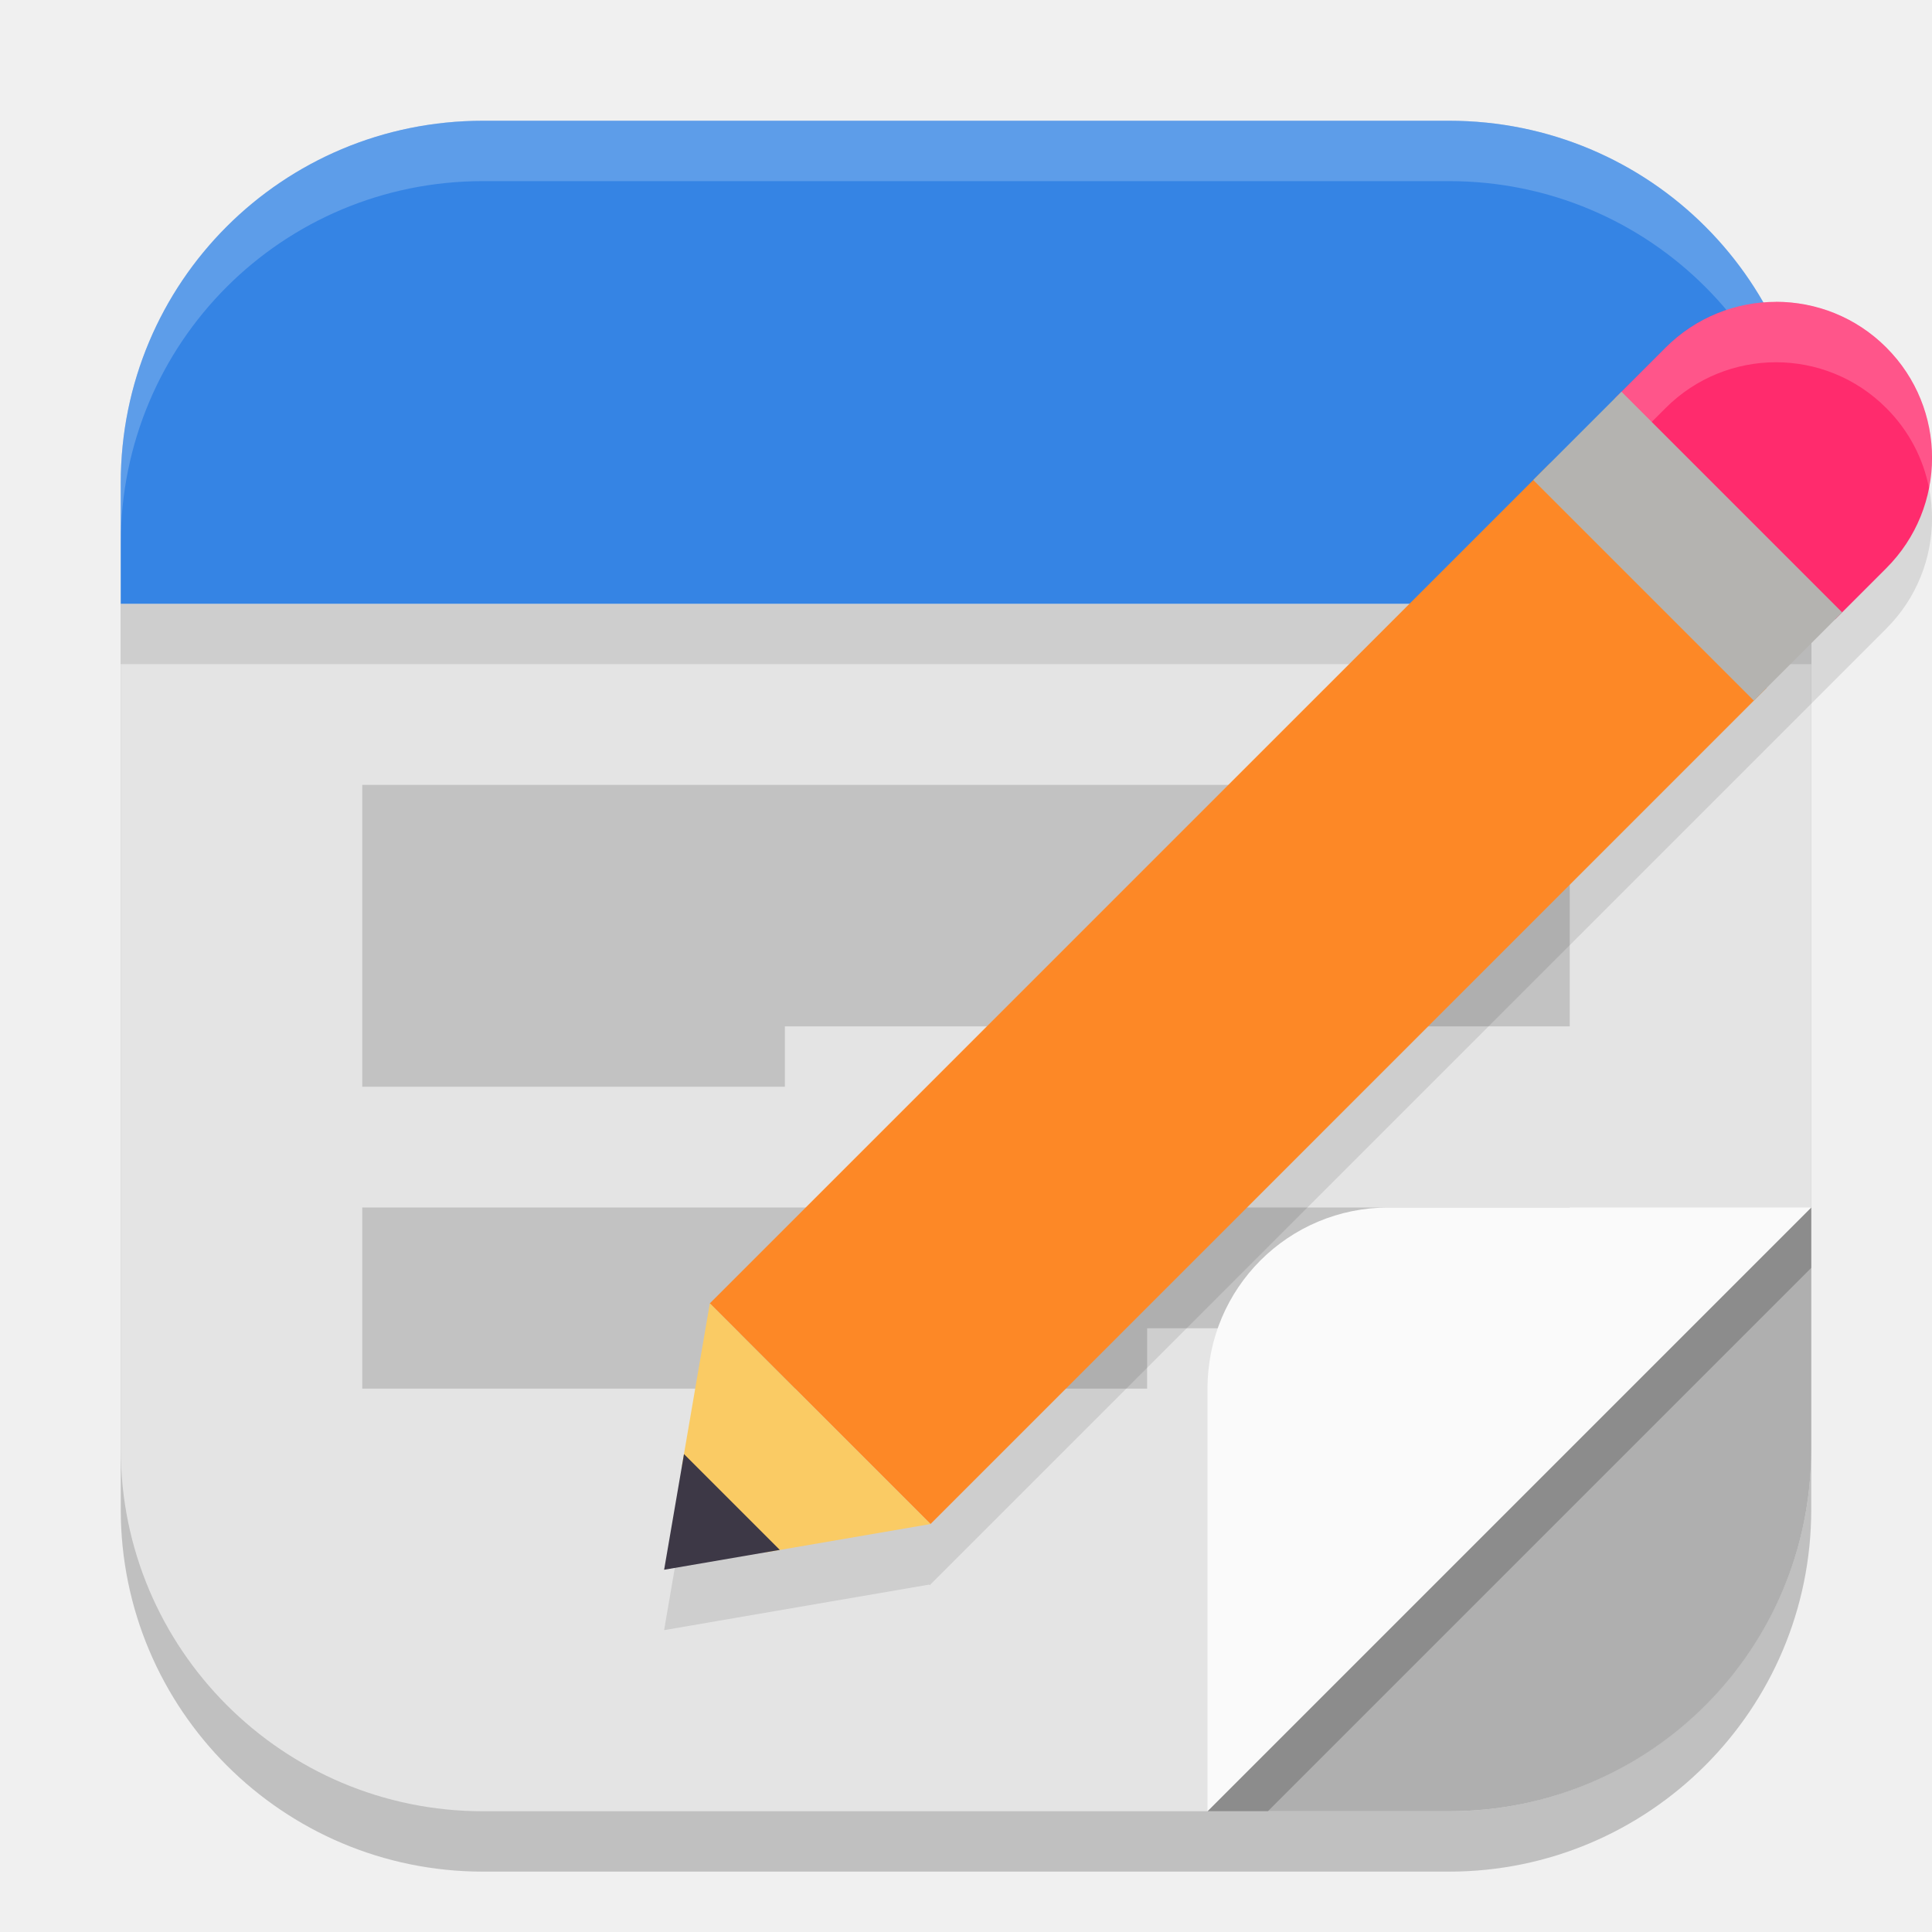
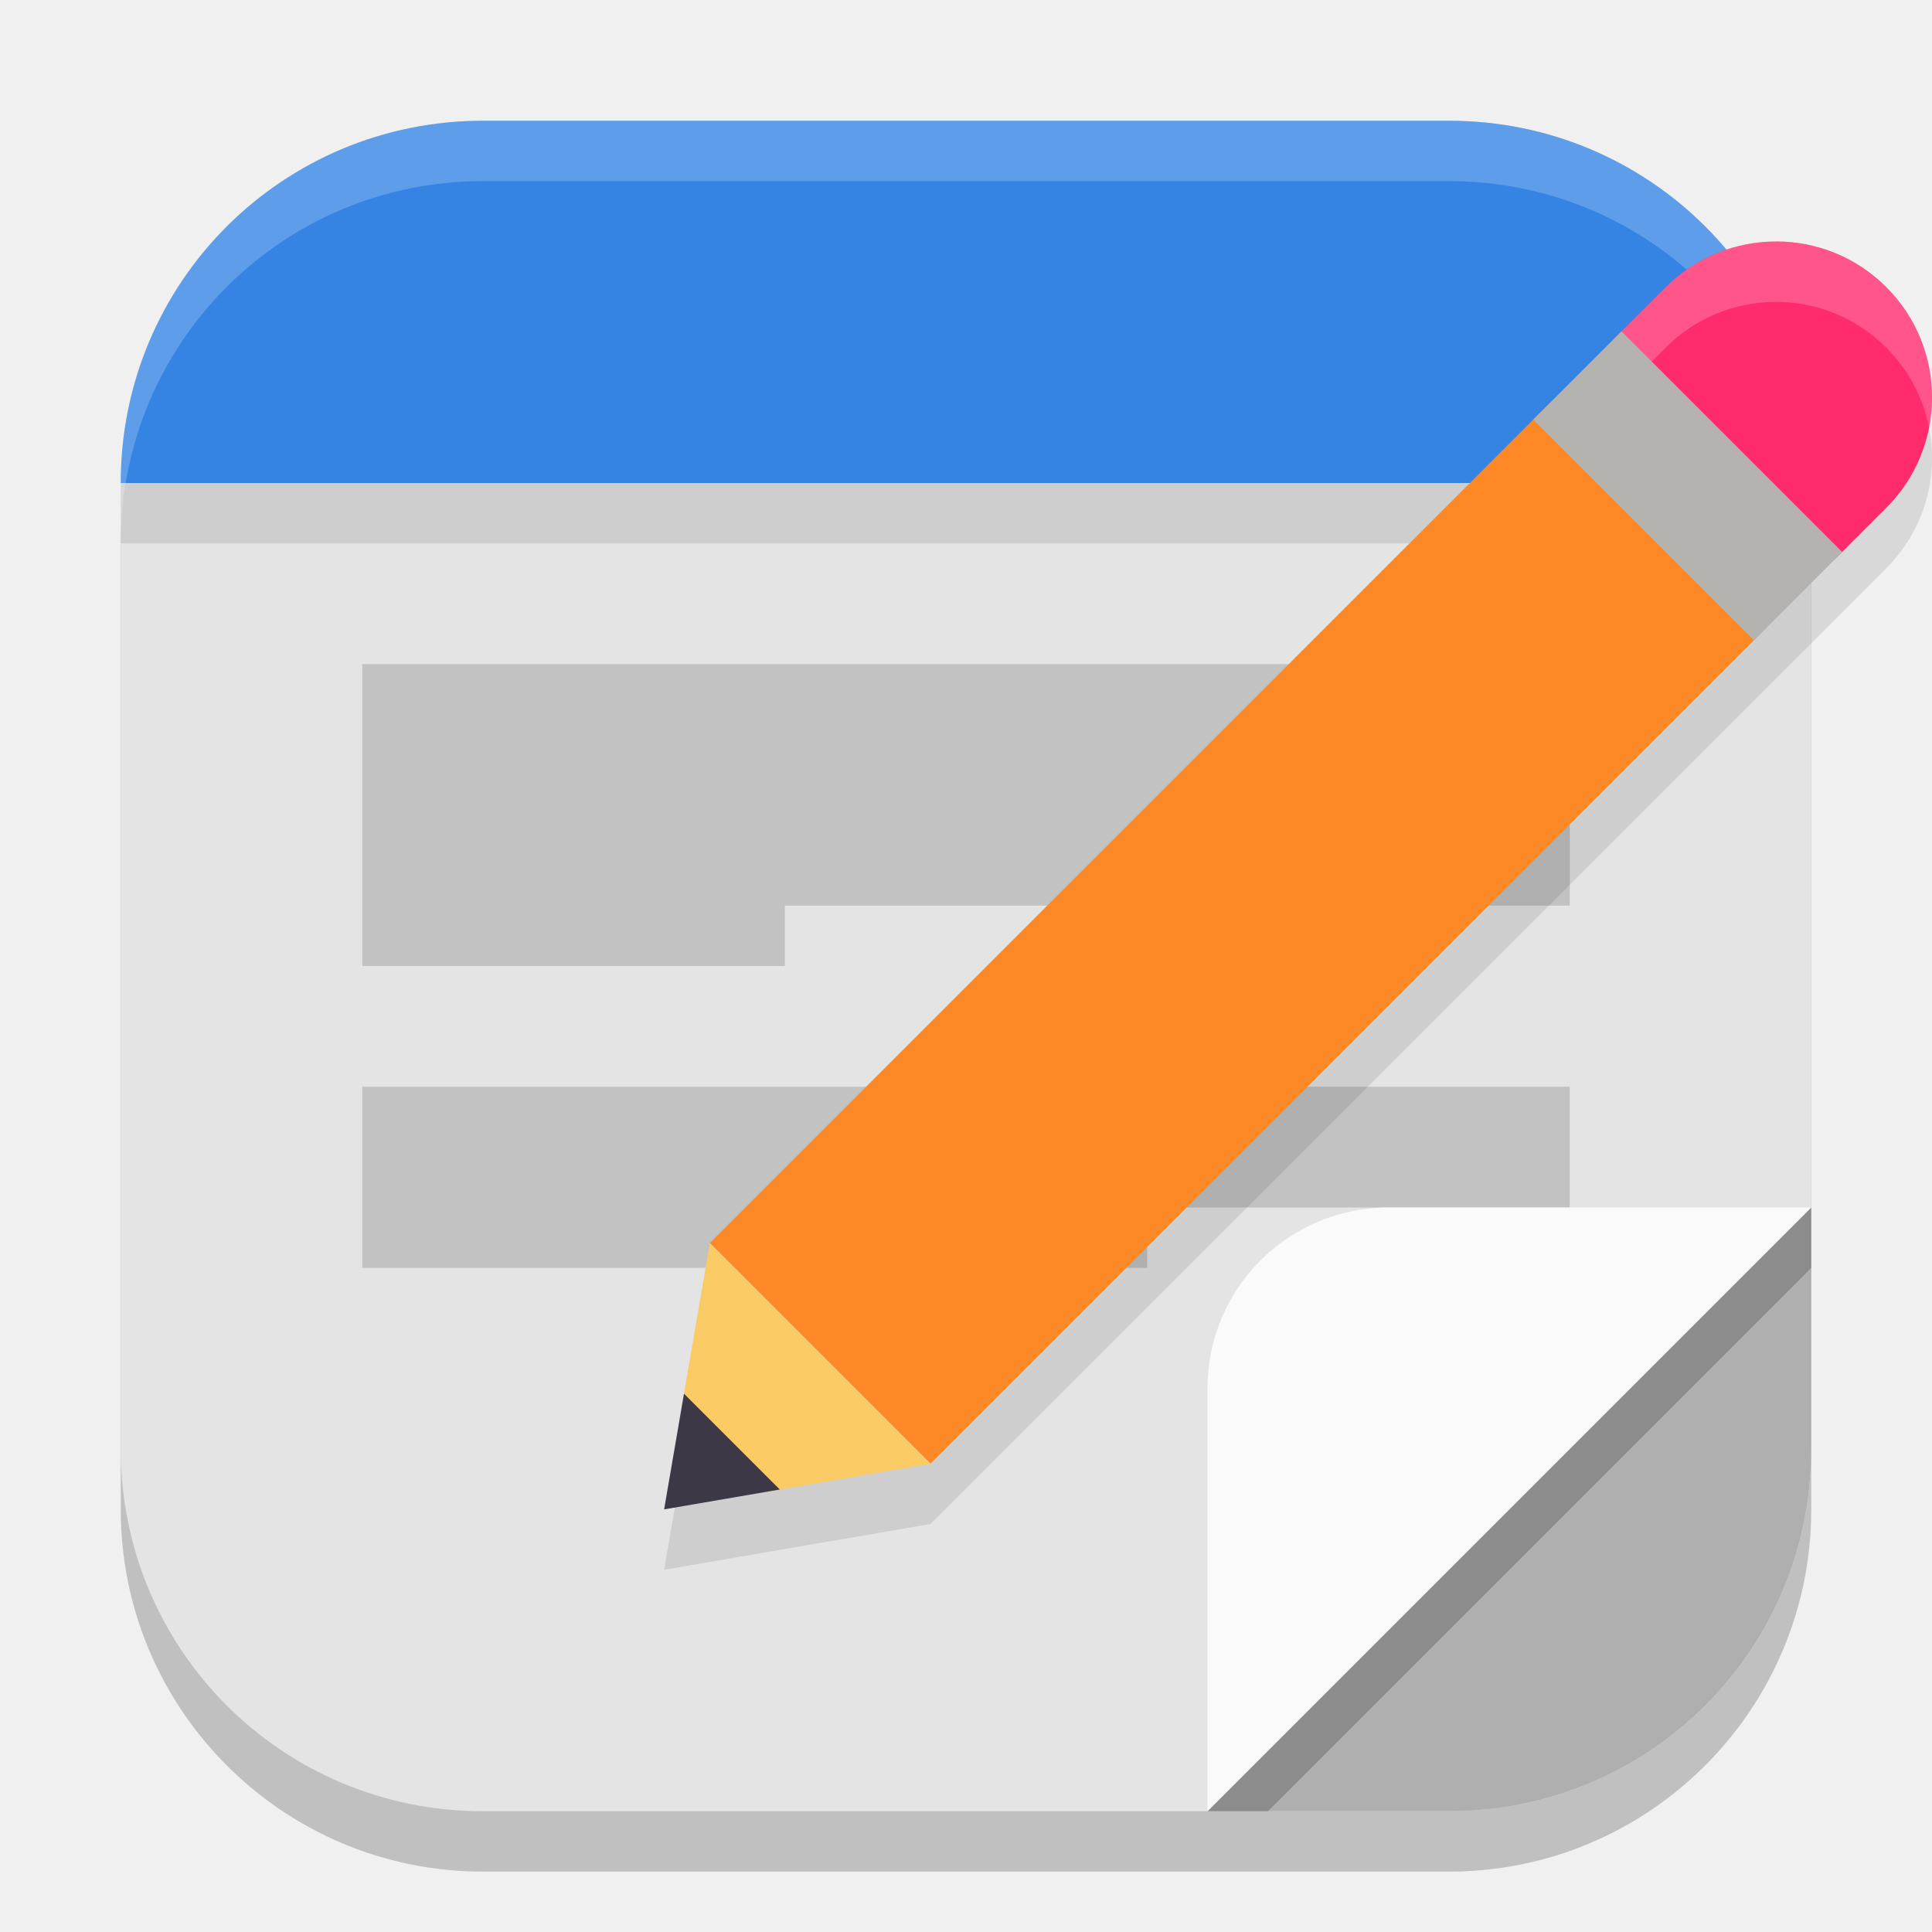
<svg xmlns="http://www.w3.org/2000/svg" width="32" height="32" viewBox="0 0 32 32" version="1.1" id="svg5">
  <defs id="defs2" />
  <rect style="opacity:0.2;fill:#000000;stroke-width:2;stroke-linecap:square" id="rect234" width="28" height="28" x="2" y="3" ry="6" />
-   <rect style="fill:#e4e4e4;fill-opacity:1;stroke-width:2;stroke-linecap:square" id="rect396" width="28" height="28" x="2" y="2" ry="6" />
-   <path id="path2217" style="opacity:0.15;fill:#000000" d="M 6 13 L 6 18 L 13 18 L 13 17 L 26 17 L 26 13 L 6 13 z M 6 20 L 6 23 L 19 23 L 19 22 L 26 22 L 26 20 L 6 20 z " />
+   <path id="rect396" style="fill:#e4e4e4;fill-opacity:1;stroke-width:2;stroke-linecap:square" d="M 16 4 L 2 8 L 2 24 C 2 27.324 4.676 30 8 30 L 24 30 C 27.324 30 30 27.324 30 24 L 30 8 L 16 4 z " />
+   <path id="path2217" style="opacity:0.15;fill:#000000" d="m 6,11 v 5 h 7 v -1 h 13 v -4 z m 0,7 v 3 h 13 v -1 h 7 v -2 z" />
  <path id="rect1783" style="fill:#afafaf;fill-opacity:1;stroke-linecap:round;stroke-linejoin:round" d="m 30,20 v 4 c 0,3.324 -2.676,6 -6,6 h -4 l 3,-7 z" />
  <path d="M 20,30 30,20 v 1 l -9,9 z" style="fill:#000000;stroke-linecap:round;stroke-linejoin:round;opacity:0.2" id="path1876" />
  <path id="rect623" style="opacity:1;fill:#fafafa;fill-opacity:1;stroke-width:0.5;stroke-linecap:round;stroke-linejoin:round" d="m 23,20 h 7 L 20,30 v -7 c 0,-1.662 1.338,-3 3,-3 z" />
-   <rect style="opacity:0.1;fill:#000000;fill-opacity:1;stroke-linecap:round;stroke-linejoin:round" id="rect1948" width="28" height="1" x="2" y="10" />
-   <path id="rect1233" style="fill:#3584e4;fill-opacity:1;stroke-width:2;stroke-linecap:square" d="M 8,2 H 24 c 3.324,0 6,2.676 6,6 v 2 H 2 V 8 C 2,4.676 4.676,2 8,2 Z" />
+   <rect style="opacity:0.1;fill:#000000;fill-opacity:1;stroke-linecap:round;stroke-linejoin:round" id="rect1948" width="28" height="1" x="2" y="8" />
+   <path id="rect1233" style="fill:#3584e4;fill-opacity:1;stroke-width:2;stroke-linecap:square" d="M 8 2 C 4.676 2 2 4.676 2 8 L 30 8 C 30 4.676 27.324 2 24 2 L 8 2 z " />
  <path id="path1040" style="opacity:0.2;fill:#ffffff;stroke-width:2;stroke-linecap:square" d="M 8,2 C 4.676,2 2,4.676 2,8 V 9 C 2,5.676 4.676,3 8,3 h 16 c 3.324,0 6,2.676 6,6 V 8 C 30,4.676 27.324,2 24,2 Z" />
-   <path d="m 29.416,6 c -0.661,0 -1.323,0.253 -1.828,0.758 L 11.758,22.588 l -0.014,0.014 0.01,0.01 L 11,27 l 4.389,-0.754 0.01,0.01 0.014,-0.014 15.83,-15.83 c 1.01,-1.01 1.01,-2.646 0,-3.654 C 30.738,6.253 30.077,6 29.416,6 Z" style="opacity:0.1;fill:#000000" id="path2126" />
-   <path d="M 25.672,7.674 11.757,21.588 15.412,25.243 29.262,11.392 Z" style="fill:#fd8826" id="path1958" />
-   <path d="m 29.416,5 c -0.661,0 -1.323,0.252 -1.828,0.757 l -0.841,0.841 3.648,3.661 0.848,-0.848 c 1.01,-1.01 1.01,-2.646 0,-3.655 -0.504,-0.505 -1.165,-0.757 -1.827,-0.757 z" style="fill:#ff2b6d" id="path2098" />
-   <path d="m 29.416,5 c -0.661,0 -1.323,0.253 -1.828,0.758 l -0.842,0.842 0.5,0.5 0.342,-0.342 C 28.093,6.253 28.755,6 29.416,6 30.077,6 30.738,6.253 31.242,6.758 31.619,7.134 31.856,7.598 31.951,8.084 32.111,7.268 31.875,6.39 31.242,5.758 30.738,5.253 30.077,5 29.416,5 Z" style="opacity:0.2;fill:#ffffff" id="path2070" />
-   <path d="m 12.688,25.711 2.724,-0.468 -3.655,-3.655 -0.462,2.692 z" style="fill:#facb64" id="path1986" />
-   <path d="m 11,26 1.916,-0.329 -1.587,-1.587 z" style="fill:#3d3846" id="path2014" />
-   <path d="m 25.395,7.95 3.655,3.655 1.462,-1.462 -3.655,-3.655 z" style="fill:#b4b3b0" id="path2042" />
+   <path d="m 29.416,5 c -0.661,0 -1.323,0.253 -1.828,0.758 L 11.758,21.588 l -0.014,0.014 0.01,0.01 L 11,26 l 4.389,-0.754 0.01,0.01 0.014,-0.014 15.83,-15.83 c 1.01,-1.01 1.01,-2.646 0,-3.654 C 30.738,5.253 30.077,5 29.416,5 Z" style="opacity:0.1;fill:#000000" id="path2126" />
+   <path d="M 25.672,6.674 11.757,20.588 15.412,24.243 29.262,10.392 Z" style="fill:#fd8826" id="path1958" />
+   <path d="m 29.416,4 c -0.661,0 -1.323,0.252 -1.828,0.757 l -0.841,0.841 3.648,3.661 0.848,-0.848 c 1.01,-1.01 1.01,-2.646 0,-3.655 -0.504,-0.505 -1.165,-0.757 -1.827,-0.757 z" style="fill:#ff2b6d" id="path2098" />
+   <path d="m 29.416,4 c -0.661,0 -1.323,0.253 -1.828,0.758 l -0.842,0.842 0.5,0.5 0.342,-0.342 C 28.093,5.253 28.755,5 29.416,5 30.077,5 30.738,5.253 31.242,5.758 31.619,6.134 31.856,6.598 31.951,7.084 32.111,6.268 31.875,5.39 31.242,4.758 30.738,4.253 30.077,4 29.416,4 Z" style="opacity:0.2;fill:#ffffff" id="path2070" />
+   <path d="m 12.688,24.711 2.724,-0.468 -3.655,-3.655 -0.462,2.692 z" style="fill:#facb64" id="path1986" />
+   <path d="m 11,25 1.916,-0.329 -1.587,-1.587 z" style="fill:#3d3846" id="path2014" />
+   <path d="m 25.395,6.95 3.655,3.655 1.462,-1.462 -3.655,-3.655 z" style="fill:#b4b3b0" id="path2042" />
</svg>
